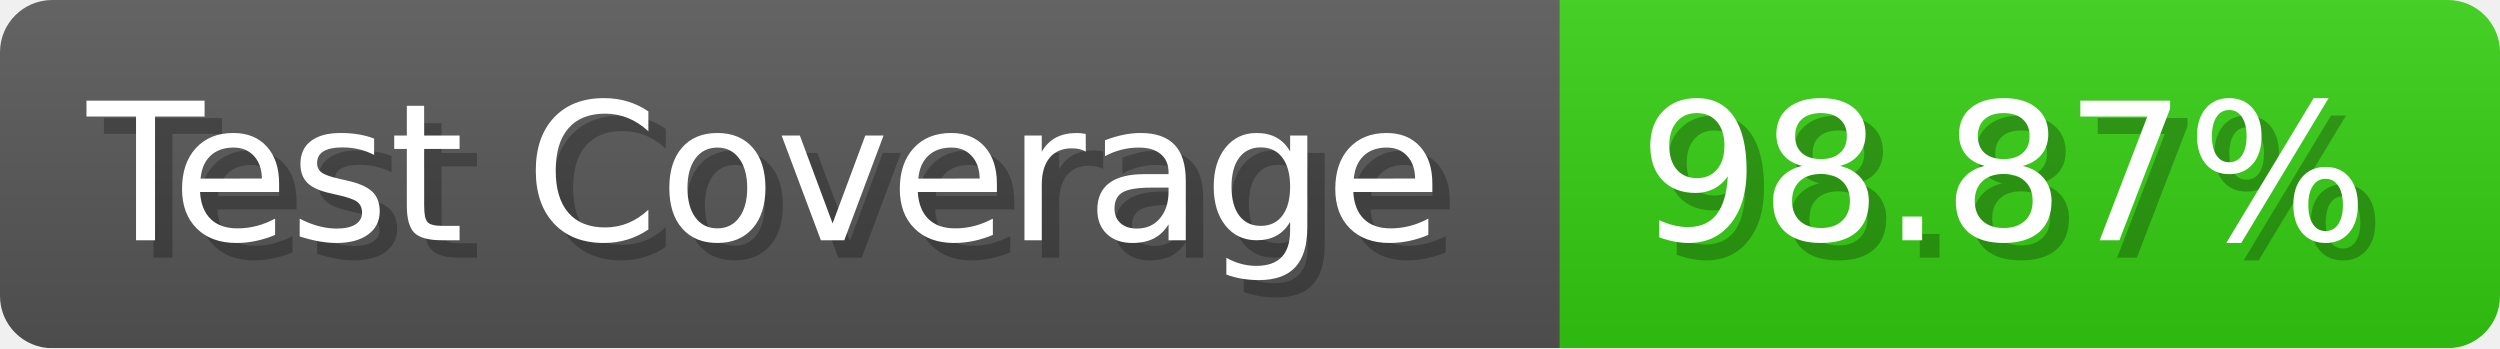
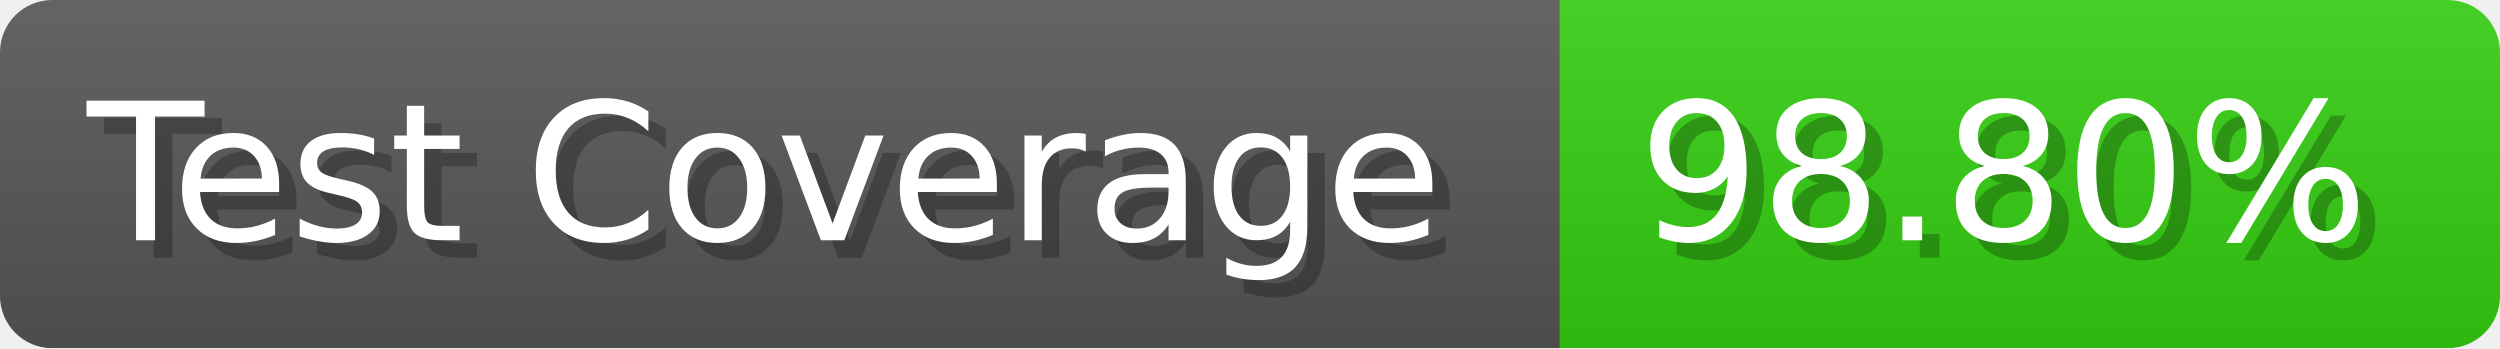
- <svg xmlns="http://www.w3.org/2000/svg" width="143.6" height="20" viewBox="0 0 1436 200" role="img" aria-label="Test Coverage: 98.87%">
+ <svg xmlns="http://www.w3.org/2000/svg" width="143.6" height="20" viewBox="0 0 1436 200" role="img" aria-label="Test Coverage: 98.80%">
  <linearGradient id="a" x2="0" y2="100%">
    <stop offset="0" stop-opacity=".1" stop-color="#EEE" />
    <stop offset="1" stop-opacity=".1" />
  </linearGradient>
  <mask id="m">
    <rect width="1436" height="200" rx="30" fill="#FFF" />
  </mask>
  <g mask="url(#m)">
    <rect width="896" height="200" fill="#555" />
    <rect width="540" height="200" fill="#3C1" x="896" />
    <rect width="1436" height="200" fill="url(#a)" />
  </g>
  <g aria-hidden="true" fill="#fff" text-anchor="start" font-family="Verdana,DejaVu Sans,sans-serif" font-size="110">
    <text x="60" y="148" textLength="796" fill="#000" opacity="0.25">Test Coverage</text>
    <text x="50" y="138" textLength="796">Test Coverage</text>
-     <text x="951" y="148" textLength="440" fill="#000" opacity="0.25">98.87%</text>
-     <text x="941" y="138" textLength="440">98.87%</text>
+     <text x="951" y="148" textLength="440" fill="#000" opacity="0.25">98.80%</text>
+     <text x="941" y="138" textLength="440">98.80%</text>
  </g>
</svg>
